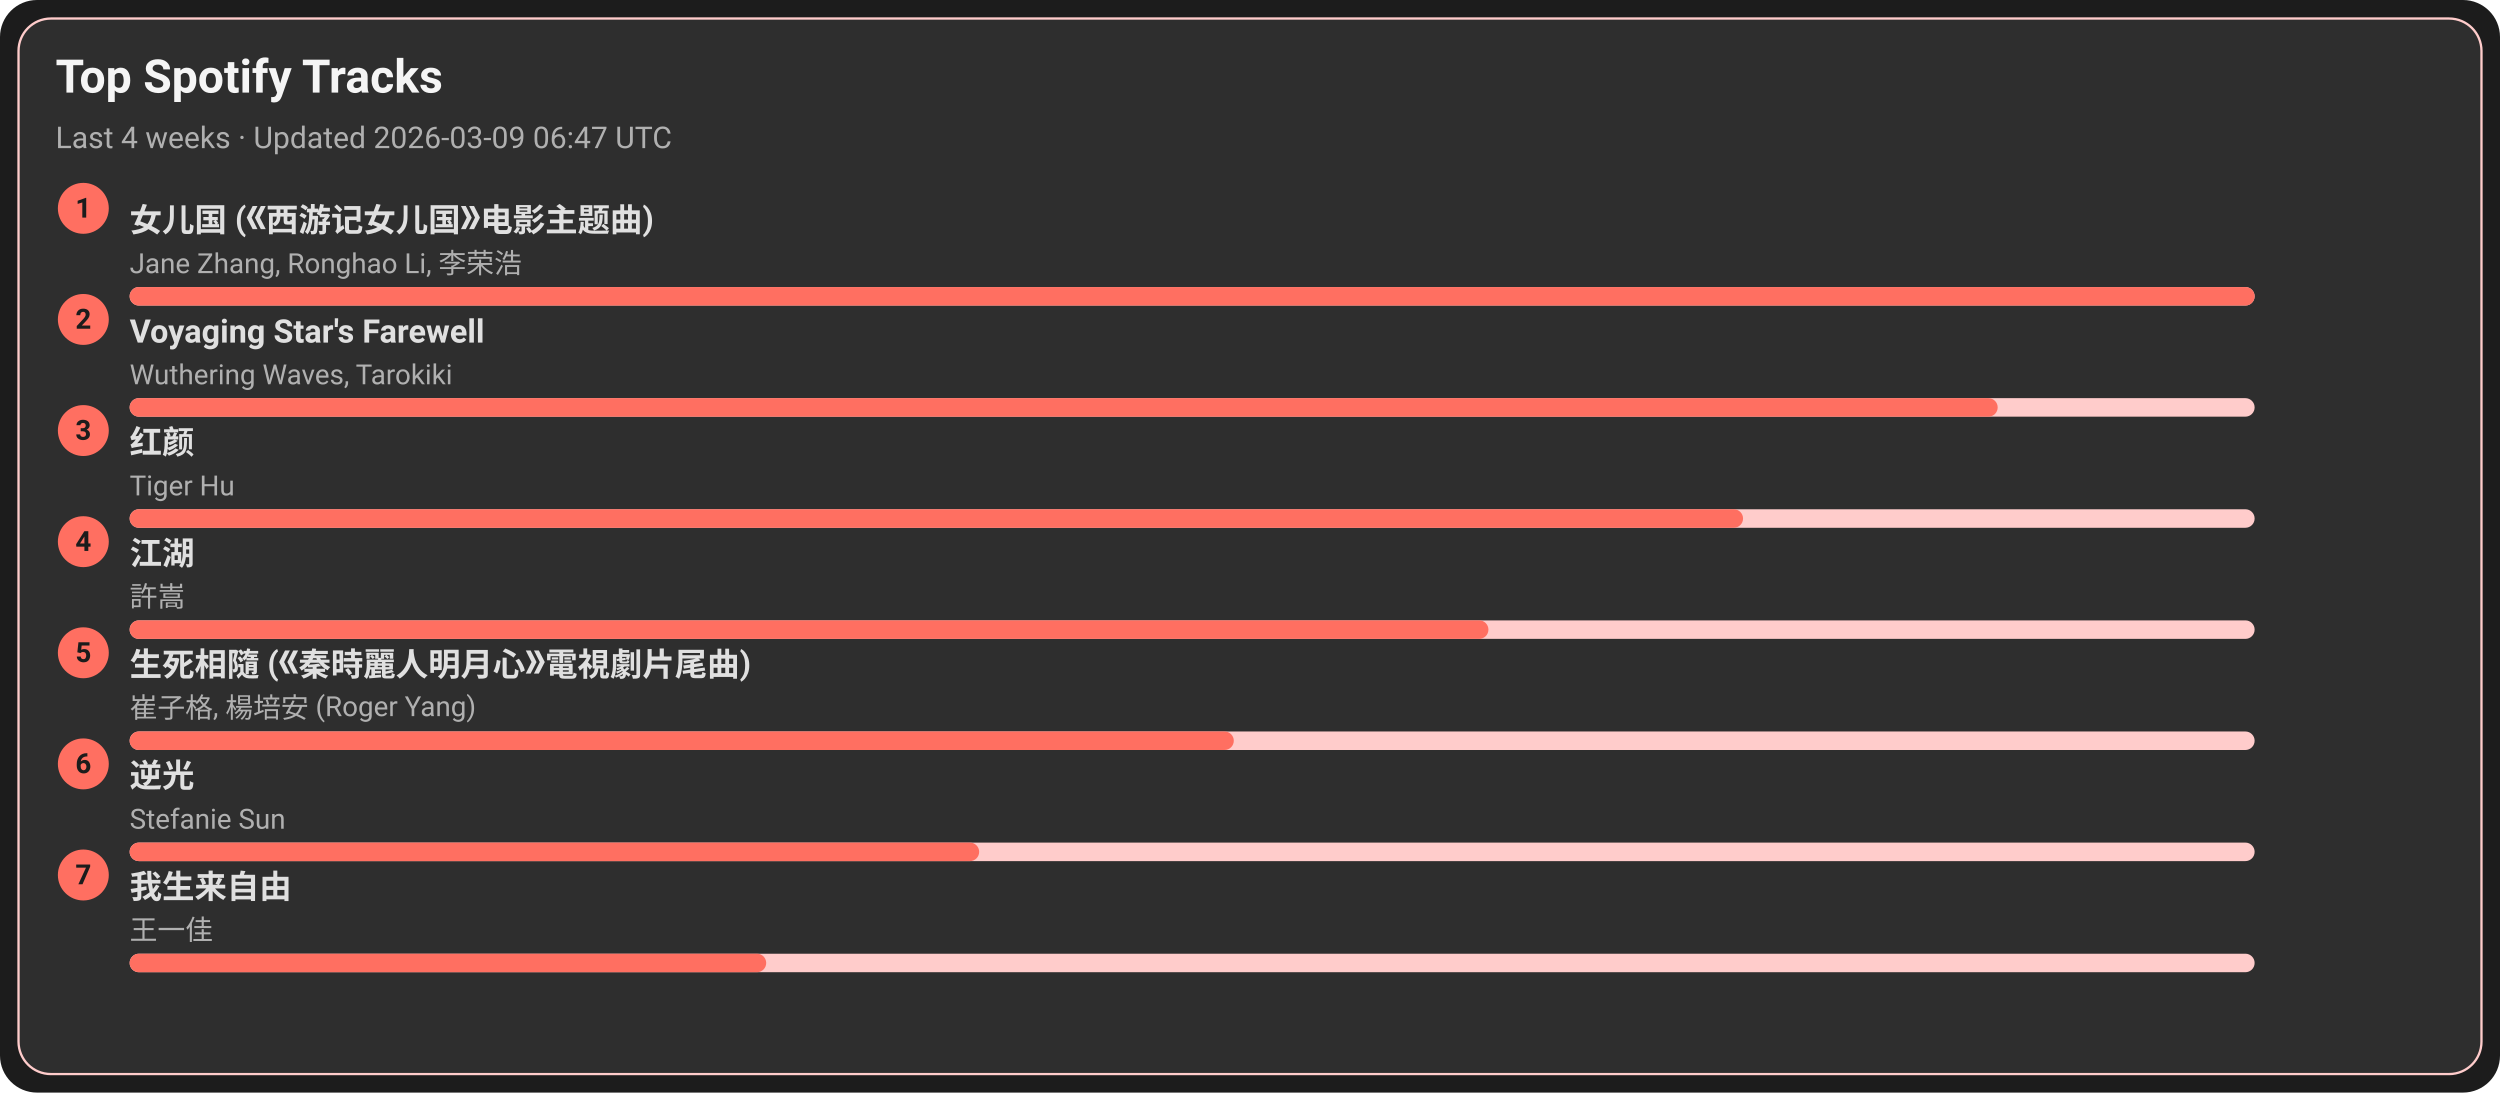
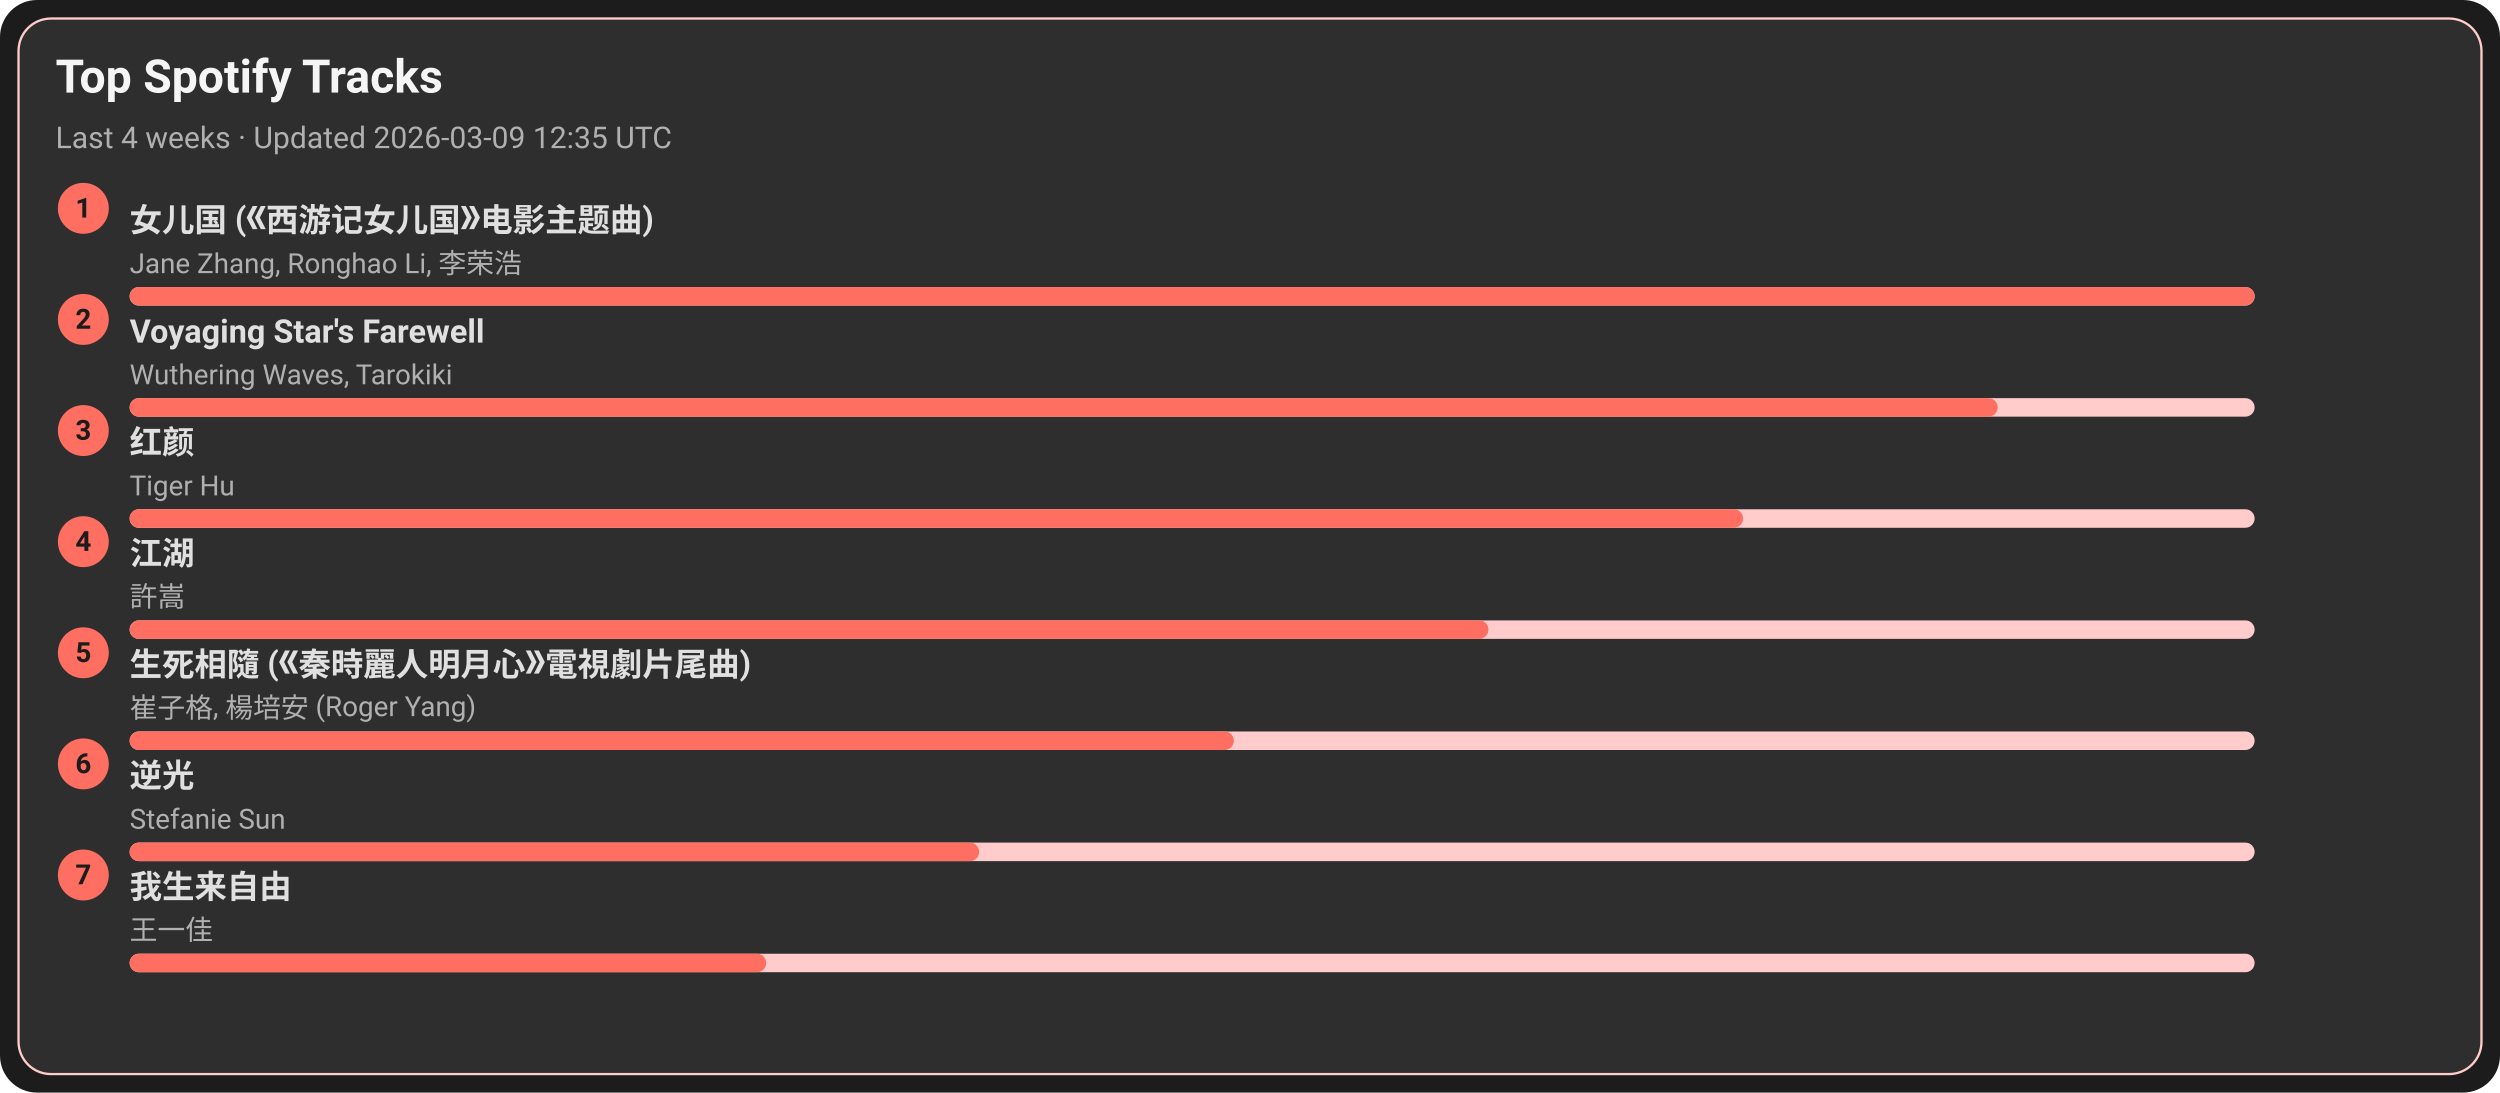
<svg xmlns="http://www.w3.org/2000/svg" width="1080" height="472" viewBox="0 0 1080 472">
  <style>text{font-family:-apple-system,BlinkMacSystemFont,Segoe UI,Roboto,Ubuntu,Helvetica Neue,Arial,Noto Sans,sans-serif}</style>
  <rect width="1080" height="472" rx="16" fill="#1c1c1c" />
  <rect x="8" y="8" width="1064" height="456" rx="14" fill="#2e2e2e" stroke="#ffcccb" />
  <text x="24" y="40" font-size="20" fill="#f5f5f5" font-weight="600">Top Spotify Tracks</text>
-   <text x="24" y="64" font-size="13" fill="#b0b0b0">Last 4 weeks · Updated 2026-03-09 06:47 UTC</text>
+   <text x="24" y="64" font-size="13" fill="#b0b0b0">Last 4 weeks · Updated 2026-03-09 12:35 UTC</text>
  <circle cx="36" cy="90" r="11" fill="#ff6f61" />
  <text x="36" y="94" text-anchor="middle" font-size="12" fill="#1c1c1c" font-weight="700">1</text>
  <a href="https://open.spotify.com/track/5vfCdwOheQGcrR91ATpL2k" target="_blank" rel="noopener noreferrer">
    <text x="56" y="100" font-size="14" fill="#e0e0e0" font-weight="600">女儿国 (《西游记女儿国》电影主题曲)</text>
  </a>
  <text x="56" y="118" font-size="12" fill="#b0b0b0">Jane Zhang, Ronghao Li, 李荣浩</text>
  <rect x="56" y="124" width="918" height="8" rx="4" fill="#ffcccb" />
  <rect x="56" y="124" width="918" height="8" rx="4" fill="#ff6f61" />
  <circle cx="36" cy="138" r="11" fill="#ff6f61" />
  <text x="36" y="142" text-anchor="middle" font-size="12" fill="#1c1c1c" font-weight="700">2</text>
  <a href="https://open.spotify.com/track/3uI2KolgU1Pt41ywffsggr" target="_blank" rel="noopener noreferrer">
    <text x="56" y="148" font-size="14" fill="#e0e0e0" font-weight="600">Voyaging Star's Farewell</text>
  </a>
  <text x="56" y="166" font-size="12" fill="#b0b0b0">Wuthering Waves, Tarokiki</text>
  <rect x="56" y="172" width="918" height="8" rx="4" fill="#ffcccb" />
  <rect x="56" y="172" width="807" height="8" rx="4" fill="#ff6f61" />
  <circle cx="36" cy="186" r="11" fill="#ff6f61" />
  <text x="36" y="190" text-anchor="middle" font-size="12" fill="#1c1c1c" font-weight="700">3</text>
  <a href="https://open.spotify.com/track/6Q7OE4tvrUOIvIDY2EC5Im" target="_blank" rel="noopener noreferrer">
    <text x="56" y="196" font-size="14" fill="#e0e0e0" font-weight="600">红颜</text>
  </a>
  <text x="56" y="214" font-size="12" fill="#b0b0b0">Tiger Hu</text>
  <rect x="56" y="220" width="918" height="8" rx="4" fill="#ffcccb" />
  <rect x="56" y="220" width="697" height="8" rx="4" fill="#ff6f61" />
  <circle cx="36" cy="234" r="11" fill="#ff6f61" />
  <text x="36" y="238" text-anchor="middle" font-size="12" fill="#1c1c1c" font-weight="700">4</text>
  <a href="https://open.spotify.com/track/03PCdwqajii1xgp7WIozzC" target="_blank" rel="noopener noreferrer">
    <text x="56" y="244" font-size="14" fill="#e0e0e0" font-weight="600">江湖</text>
  </a>
  <text x="56" y="262" font-size="12" fill="#b0b0b0">許嵩</text>
  <rect x="56" y="268" width="918" height="8" rx="4" fill="#ffcccb" />
  <rect x="56" y="268" width="587" height="8" rx="4" fill="#ff6f61" />
  <circle cx="36" cy="282" r="11" fill="#ff6f61" />
  <text x="36" y="286" text-anchor="middle" font-size="12" fill="#1c1c1c" font-weight="700">5</text>
  <a href="https://open.spotify.com/track/6qiDtcYiZOQ4HRuC8U55EM" target="_blank" rel="noopener noreferrer">
    <text x="56" y="292" font-size="14" fill="#e0e0e0" font-weight="600">生死相隨 (《秦時麗人明月心》電視劇片尾曲)</text>
  </a>
  <text x="56" y="310" font-size="12" fill="#b0b0b0">崔子格, 楊培安 (Roger Yang)</text>
  <rect x="56" y="316" width="918" height="8" rx="4" fill="#ffcccb" />
  <rect x="56" y="316" width="477" height="8" rx="4" fill="#ff6f61" />
  <circle cx="36" cy="330" r="11" fill="#ff6f61" />
  <text x="36" y="334" text-anchor="middle" font-size="12" fill="#1c1c1c" font-weight="700">6</text>
  <a href="https://open.spotify.com/track/4x1hB3Yg01Aq6J6q0deS9M" target="_blank" rel="noopener noreferrer">
    <text x="56" y="340" font-size="14" fill="#e0e0e0" font-weight="600">逆光</text>
  </a>
  <text x="56" y="358" font-size="12" fill="#b0b0b0">Stefanie Sun</text>
  <rect x="56" y="364" width="918" height="8" rx="4" fill="#ffcccb" />
  <rect x="56" y="364" width="367" height="8" rx="4" fill="#ff6f61" />
  <circle cx="36" cy="378" r="11" fill="#ff6f61" />
  <text x="36" y="382" text-anchor="middle" font-size="12" fill="#1c1c1c" font-weight="700">7</text>
  <a href="https://open.spotify.com/track/0NXE97iU5uBlBrTk0CecSW" target="_blank" rel="noopener noreferrer">
    <text x="56" y="388" font-size="14" fill="#e0e0e0" font-weight="600">我生来自由</text>
  </a>
  <text x="56" y="406" font-size="12" fill="#b0b0b0">王一佳</text>
  <rect x="56" y="412" width="918" height="8" rx="4" fill="#ffcccb" />
  <rect x="56" y="412" width="275" height="8" rx="4" fill="#ff6f61" />
</svg>
